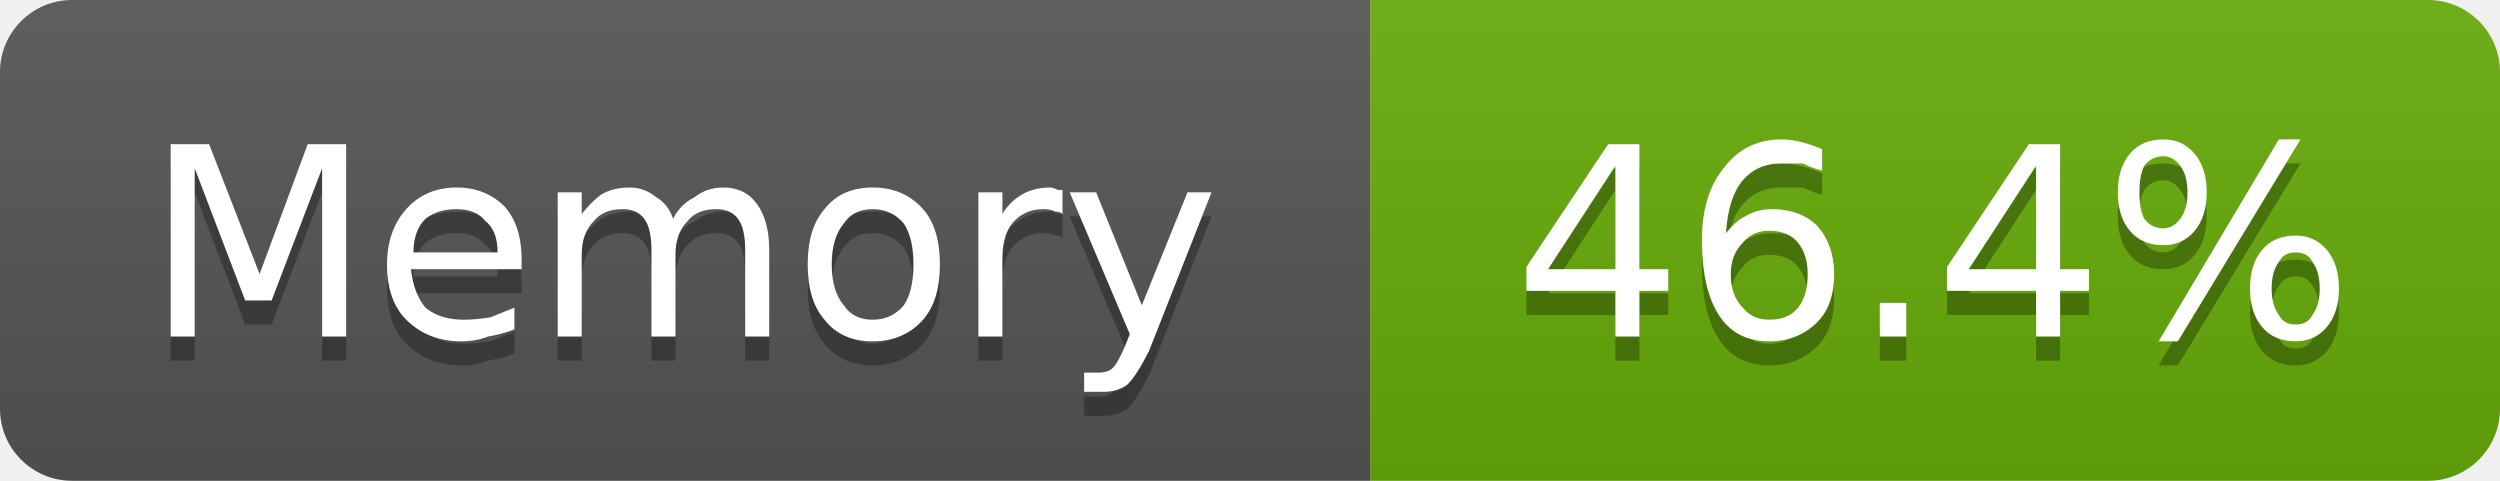
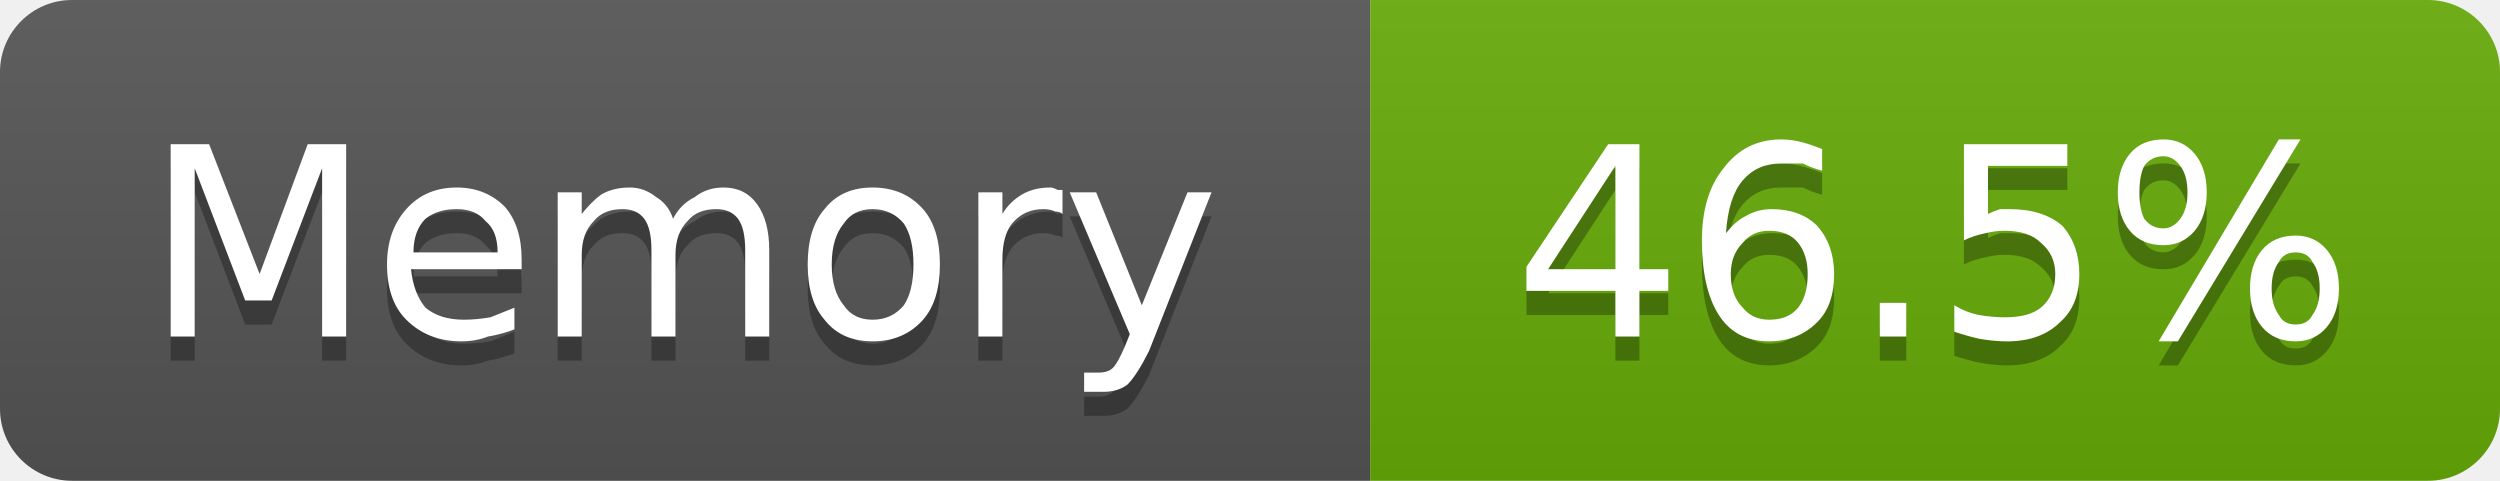
- <svg xmlns="http://www.w3.org/2000/svg" width="104" height="20" viewBox="0 0 104 20" role="img" aria-label="Memory: 46.4%">
+ <svg xmlns="http://www.w3.org/2000/svg" width="104" height="20" viewBox="0 0 104 20" role="img" aria-label="Memory: 46.5%">
  <linearGradient id="g-cluster_memory_usage" x2="0" y2="100%">
    <stop offset="0" stop-color="#bbb" stop-opacity=".1" />
    <stop offset="1" stop-opacity=".1" />
  </linearGradient>
  <clipPath id="r-cluster_memory_usage">
    <rect width="104" height="20" rx="3" fill="#fff" />
  </clipPath>
  <g clip-path="url(#r-cluster_memory_usage)">
    <rect width="57" height="20" fill="#555" />
    <rect x="57" width="47" height="20" fill="#67ac09" />
    <rect width="104" height="20" fill="url(#g-cluster_memory_usage)" />
    <path transform="translate(0 1)" fill="#010101" fill-opacity=".3" d="M7.1 6.0L8.7 6.0L10.8 11.4L12.8 6.0L14.4 6.0L14.4 14.0L13.4 14.0L13.4 7.0L11.3 12.5L10.2 12.5L8.1 7.0L8.1 14.0L7.1 14.0L7.1 6.0ZM21.7 10.8L21.7 11.2L17.1 11.2Q17.2 12.2 17.7 12.8Q18.3 13.3 19.3 13.3Q19.8 13.3 20.4 13.2Q20.9 13.0 21.4 12.8L21.4 13.7Q20.9 13.9 20.3 14.0Q19.8 14.2 19.2 14.2Q17.8 14.2 16.9 13.3Q16.1 12.5 16.1 11.0Q16.1 9.6 16.9 8.7Q17.7 7.8 19.0 7.8Q20.2 7.8 21.0 8.6Q21.7 9.4 21.7 10.8ZM20.7 10.5Q20.7 9.6 20.2 9.2Q19.8 8.7 19.0 8.7Q18.2 8.7 17.7 9.1Q17.2 9.6 17.2 10.5L20.7 10.5ZM28.0 9.1Q28.3 8.5 28.9 8.2Q29.4 7.8 30.1 7.8Q31.0 7.8 31.5 8.5Q32.0 9.2 32.0 10.4L32.0 14.0L31.0 14.0L31.0 10.4Q31.0 9.5 30.7 9.1Q30.4 8.7 29.8 8.7Q29.0 8.7 28.6 9.2Q28.1 9.7 28.1 10.6L28.1 14.0L27.1 14.0L27.1 10.4Q27.1 9.5 26.8 9.1Q26.5 8.7 25.9 8.7Q25.1 8.7 24.7 9.2Q24.2 9.7 24.2 10.6L24.2 14.0L23.2 14.0L23.2 8.0L24.2 8.0L24.2 8.9Q24.6 8.4 25.0 8.1Q25.5 7.8 26.2 7.8Q26.8 7.8 27.3 8.2Q27.8 8.5 28.0 9.1ZM36.3 8.7Q35.5 8.7 35.1 9.3Q34.6 9.9 34.6 11.0Q34.6 12.1 35.1 12.7Q35.5 13.3 36.3 13.3Q37.1 13.3 37.6 12.7Q38.0 12.1 38.0 11.0Q38.0 9.9 37.6 9.3Q37.1 8.7 36.3 8.7ZM36.3 7.8Q37.6 7.8 38.4 8.7Q39.1 9.5 39.1 11.0Q39.1 12.5 38.4 13.3Q37.6 14.2 36.3 14.2Q35.0 14.2 34.3 13.3Q33.6 12.5 33.6 11.0Q33.6 9.5 34.3 8.7Q35.0 7.8 36.3 7.8ZM44.2 8.9Q44.1 8.8 43.9 8.8Q43.7 8.7 43.4 8.7Q42.6 8.7 42.1 9.3Q41.7 9.8 41.7 10.8L41.7 14.0L40.7 14.0L40.7 8.0L41.7 8.0L41.7 8.9Q42.0 8.4 42.5 8.1Q43.0 7.8 43.7 7.8Q43.8 7.8 44.0 7.9Q44.1 7.9 44.2 7.9L44.2 8.9ZM47.8 14.6Q47.3 15.6 46.9 16.0Q46.5 16.3 45.9 16.3L45.1 16.3L45.1 15.5L45.7 15.5Q46.1 15.5 46.3 15.3Q46.5 15.1 46.8 14.4L47.0 13.9L44.5 8.0L45.6 8.0L47.5 12.7L49.4 8.0L50.4 8.0L47.8 14.6Z" />
    <path fill="#fff" d="M7.1 6.0L8.7 6.0L10.8 11.4L12.8 6.0L14.4 6.0L14.4 14.0L13.4 14.0L13.4 7.0L11.3 12.5L10.2 12.5L8.1 7.0L8.1 14.0L7.1 14.0L7.1 6.0ZM21.7 10.8L21.7 11.2L17.1 11.2Q17.2 12.2 17.7 12.8Q18.3 13.3 19.3 13.3Q19.8 13.3 20.4 13.2Q20.9 13.0 21.4 12.8L21.4 13.7Q20.9 13.9 20.3 14.0Q19.8 14.2 19.2 14.2Q17.8 14.2 16.9 13.3Q16.1 12.5 16.1 11.0Q16.1 9.6 16.9 8.7Q17.7 7.8 19.0 7.8Q20.2 7.8 21.0 8.6Q21.7 9.4 21.7 10.8ZM20.7 10.5Q20.7 9.6 20.2 9.2Q19.8 8.7 19.0 8.7Q18.2 8.7 17.7 9.1Q17.2 9.6 17.2 10.5L20.7 10.5ZM28.0 9.1Q28.3 8.5 28.9 8.2Q29.4 7.8 30.1 7.8Q31.0 7.8 31.5 8.5Q32.0 9.2 32.0 10.4L32.0 14.0L31.0 14.0L31.0 10.4Q31.0 9.5 30.7 9.1Q30.4 8.7 29.8 8.7Q29.0 8.7 28.6 9.2Q28.1 9.7 28.1 10.6L28.1 14.0L27.1 14.0L27.1 10.4Q27.1 9.5 26.8 9.1Q26.5 8.7 25.9 8.7Q25.1 8.7 24.7 9.2Q24.2 9.7 24.2 10.6L24.2 14.0L23.2 14.0L23.2 8.0L24.2 8.0L24.2 8.9Q24.6 8.4 25.0 8.1Q25.5 7.8 26.2 7.8Q26.8 7.8 27.3 8.2Q27.8 8.5 28.0 9.1ZM36.3 8.7Q35.5 8.7 35.1 9.3Q34.6 9.9 34.6 11.0Q34.6 12.1 35.1 12.7Q35.5 13.3 36.3 13.3Q37.1 13.3 37.6 12.7Q38.0 12.1 38.0 11.0Q38.0 9.9 37.6 9.3Q37.1 8.7 36.3 8.7ZM36.3 7.8Q37.6 7.8 38.4 8.7Q39.1 9.5 39.1 11.0Q39.1 12.5 38.4 13.3Q37.6 14.2 36.3 14.2Q35.0 14.2 34.3 13.3Q33.6 12.5 33.6 11.0Q33.6 9.5 34.3 8.7Q35.0 7.8 36.3 7.8ZM44.2 8.9Q44.1 8.8 43.9 8.8Q43.7 8.7 43.4 8.7Q42.6 8.7 42.1 9.3Q41.7 9.8 41.7 10.8L41.7 14.0L40.7 14.0L40.7 8.0L41.7 8.0L41.7 8.9Q42.0 8.4 42.5 8.1Q43.0 7.8 43.7 7.8Q43.8 7.8 44.0 7.9Q44.1 7.9 44.2 7.9L44.2 8.9ZM47.8 14.6Q47.3 15.6 46.9 16.0Q46.5 16.3 45.9 16.3L45.1 16.3L45.1 15.5L45.7 15.5Q46.1 15.5 46.3 15.3Q46.5 15.1 46.8 14.4L47.0 13.9L44.5 8.0L45.6 8.0L47.5 12.7L49.4 8.0L50.4 8.0L47.8 14.6Z" />
-     <path transform="translate(0 1)" fill="#010101" fill-opacity=".3" d="M67.2 6.9L64.4 11.2L67.2 11.2L67.2 6.9ZM66.9 6.0L68.2 6.0L68.2 11.2L69.4 11.2L69.4 12.1L68.2 12.1L68.2 14.0L67.2 14.0L67.2 12.1L63.5 12.1L63.5 11.1L66.9 6.0ZM73.6 9.6Q72.9 9.6 72.5 10.1Q72.0 10.6 72.0 11.4Q72.0 12.3 72.5 12.8Q72.9 13.3 73.6 13.3Q74.4 13.3 74.8 12.8Q75.2 12.3 75.2 11.4Q75.2 10.6 74.8 10.1Q74.4 9.6 73.6 9.6ZM75.8 6.2L75.8 7.1Q75.4 7.0 75.0 6.8Q74.5 6.8 74.1 6.8Q73.1 6.8 72.5 7.5Q71.9 8.2 71.8 9.7Q72.2 9.2 72.6 9.0Q73.1 8.7 73.7 8.7Q74.9 8.7 75.6 9.4Q76.3 10.2 76.3 11.4Q76.3 12.7 75.6 13.4Q74.8 14.2 73.6 14.2Q72.2 14.2 71.5 13.1Q70.8 12.0 70.8 10.0Q70.8 8.1 71.7 7.0Q72.6 5.8 74.1 5.8Q74.5 5.8 74.9 5.9Q75.3 6.0 75.8 6.2ZM78.2 12.6L79.3 12.6L79.3 14.0L78.2 14.0L78.2 12.6ZM84.7 6.9L81.9 11.2L84.7 11.2L84.7 6.9ZM84.4 6.0L85.7 6.0L85.7 11.2L86.9 11.2L86.9 12.1L85.7 12.1L85.7 14.0L84.7 14.0L84.7 12.1L81.0 12.1L81.0 11.1L84.4 6.0ZM95.5 10.5Q95.0 10.5 94.8 10.9Q94.5 11.3 94.5 12.0Q94.5 12.7 94.8 13.1Q95.0 13.5 95.5 13.5Q96.0 13.5 96.2 13.1Q96.5 12.7 96.5 12.0Q96.5 11.3 96.2 10.9Q96.0 10.5 95.5 10.5ZM95.5 9.8Q96.3 9.8 96.8 10.4Q97.3 11.0 97.3 12.0Q97.3 13.0 96.8 13.6Q96.3 14.2 95.5 14.2Q94.6 14.2 94.1 13.6Q93.6 13.0 93.6 12.0Q93.6 11.0 94.1 10.4Q94.6 9.8 95.5 9.8ZM90.0 6.5Q89.5 6.5 89.2 6.9Q89.0 7.3 89.0 8.0Q89.0 8.7 89.2 9.1Q89.5 9.5 90.0 9.5Q90.4 9.5 90.7 9.1Q91.0 8.7 91.0 8.0Q91.0 7.3 90.7 6.9Q90.4 6.5 90.0 6.5ZM94.8 5.8L95.7 5.8L90.6 14.2L89.8 14.2L94.8 5.8ZM90.0 5.8Q90.8 5.8 91.3 6.4Q91.8 7.0 91.8 8.0Q91.8 9.0 91.3 9.6Q90.8 10.2 90.0 10.2Q89.1 10.2 88.6 9.6Q88.1 9.0 88.1 8.0Q88.1 7.0 88.6 6.4Q89.1 5.8 90.0 5.8Z" />
-     <path fill="#fff" d="M67.2 6.9L64.4 11.2L67.2 11.2L67.2 6.9ZM66.9 6.0L68.2 6.0L68.2 11.2L69.4 11.2L69.4 12.1L68.2 12.1L68.2 14.0L67.2 14.0L67.2 12.1L63.5 12.1L63.5 11.1L66.9 6.0ZM73.6 9.6Q72.9 9.6 72.5 10.1Q72.0 10.6 72.0 11.4Q72.0 12.3 72.5 12.8Q72.9 13.3 73.6 13.3Q74.4 13.3 74.8 12.8Q75.2 12.3 75.2 11.4Q75.2 10.6 74.8 10.1Q74.4 9.6 73.6 9.6ZM75.8 6.2L75.8 7.1Q75.4 7.0 75.0 6.8Q74.5 6.8 74.1 6.8Q73.1 6.8 72.5 7.5Q71.9 8.2 71.8 9.7Q72.2 9.2 72.6 9.0Q73.1 8.7 73.7 8.7Q74.9 8.7 75.6 9.4Q76.3 10.2 76.3 11.4Q76.3 12.7 75.6 13.4Q74.8 14.2 73.6 14.2Q72.2 14.2 71.5 13.1Q70.8 12.0 70.8 10.0Q70.8 8.1 71.7 7.0Q72.6 5.8 74.1 5.8Q74.5 5.8 74.9 5.9Q75.3 6.0 75.8 6.2ZM78.2 12.6L79.3 12.6L79.3 14.0L78.2 14.0L78.2 12.6ZM84.7 6.9L81.9 11.2L84.7 11.2L84.7 6.9ZM84.4 6.0L85.7 6.0L85.7 11.2L86.9 11.2L86.9 12.1L85.7 12.1L85.7 14.0L84.7 14.0L84.7 12.1L81.0 12.1L81.0 11.1L84.4 6.0ZM95.5 10.5Q95.0 10.5 94.8 10.9Q94.5 11.3 94.5 12.0Q94.5 12.7 94.8 13.1Q95.0 13.5 95.5 13.5Q96.0 13.5 96.2 13.1Q96.5 12.7 96.5 12.0Q96.5 11.3 96.2 10.9Q96.0 10.5 95.5 10.5ZM95.5 9.8Q96.3 9.8 96.8 10.4Q97.3 11.0 97.3 12.0Q97.3 13.0 96.8 13.6Q96.3 14.2 95.5 14.2Q94.6 14.2 94.1 13.6Q93.6 13.0 93.6 12.0Q93.6 11.0 94.1 10.4Q94.6 9.8 95.5 9.8ZM90.0 6.5Q89.5 6.5 89.2 6.9Q89.0 7.3 89.0 8.0Q89.0 8.7 89.2 9.1Q89.5 9.5 90.0 9.5Q90.4 9.5 90.7 9.1Q91.0 8.7 91.0 8.0Q91.0 7.3 90.7 6.9Q90.4 6.5 90.0 6.5ZM94.8 5.8L95.7 5.8L90.6 14.2L89.8 14.2L94.8 5.8ZM90.0 5.8Q90.8 5.8 91.3 6.4Q91.8 7.0 91.8 8.0Q91.8 9.0 91.3 9.6Q90.8 10.2 90.0 10.2Q89.1 10.2 88.6 9.6Q88.1 9.0 88.1 8.0Q88.1 7.0 88.6 6.4Q89.1 5.8 90.0 5.8Z" />
+     <path transform="translate(0 1)" fill="#010101" fill-opacity=".3" d="M67.2 6.9L64.4 11.2L67.2 11.2L67.2 6.9ZM66.9 6.0L68.2 6.0L68.2 11.2L69.4 11.2L69.4 12.1L68.2 12.1L68.2 14.0L67.2 14.0L67.2 12.1L63.5 12.1L63.5 11.1L66.9 6.0ZM73.6 9.6Q72.9 9.6 72.5 10.1Q72.0 10.6 72.0 11.4Q72.0 12.3 72.5 12.8Q72.9 13.3 73.6 13.3Q74.4 13.3 74.8 12.8Q75.2 12.3 75.2 11.4Q75.2 10.6 74.8 10.1Q74.4 9.6 73.6 9.6ZM75.8 6.2L75.8 7.1Q75.4 7.0 75.0 6.8Q74.5 6.8 74.1 6.8Q73.1 6.8 72.5 7.5Q71.9 8.2 71.8 9.7Q72.2 9.2 72.6 9.0Q73.1 8.7 73.7 8.7Q74.9 8.7 75.6 9.4Q76.3 10.2 76.3 11.4Q76.3 12.7 75.6 13.4Q74.8 14.2 73.6 14.2Q72.2 14.2 71.5 13.1Q70.8 12.0 70.8 10.0Q70.8 8.1 71.7 7.0Q72.6 5.8 74.1 5.8Q74.5 5.8 74.9 5.9Q75.3 6.0 75.8 6.2ZM78.2 12.6L79.3 12.6L79.3 14.0L78.2 14.0L78.2 12.6ZM81.7 6.0L86.0 6.0L86.0 6.9L82.7 6.9L82.7 8.9Q82.9 8.8 83.2 8.7Q83.4 8.7 83.6 8.7Q85.0 8.7 85.8 9.4Q86.5 10.2 86.5 11.4Q86.5 12.7 85.7 13.4Q84.9 14.2 83.5 14.2Q83.0 14.2 82.4 14.1Q81.9 14.0 81.3 13.8L81.3 12.7Q81.8 13.0 82.3 13.1Q82.9 13.2 83.4 13.2Q84.4 13.2 84.9 12.8Q85.5 12.3 85.5 11.4Q85.5 10.6 84.9 10.1Q84.4 9.6 83.4 9.6Q83.0 9.6 82.6 9.7Q82.1 9.8 81.7 10.0L81.7 6.0ZM95.5 10.5Q95.0 10.5 94.8 10.9Q94.5 11.3 94.5 12.0Q94.5 12.7 94.8 13.1Q95.0 13.5 95.5 13.5Q96.0 13.5 96.2 13.1Q96.5 12.7 96.5 12.0Q96.5 11.3 96.2 10.9Q96.0 10.5 95.5 10.5ZM95.5 9.8Q96.3 9.8 96.8 10.4Q97.3 11.0 97.3 12.0Q97.3 13.0 96.8 13.6Q96.3 14.2 95.5 14.2Q94.6 14.2 94.1 13.6Q93.6 13.0 93.6 12.0Q93.6 11.0 94.1 10.4Q94.6 9.8 95.5 9.8ZM90.0 6.5Q89.5 6.5 89.2 6.9Q89.0 7.3 89.0 8.0Q89.0 8.7 89.2 9.1Q89.5 9.5 90.0 9.5Q90.4 9.5 90.7 9.1Q91.0 8.7 91.0 8.0Q91.0 7.3 90.7 6.9Q90.4 6.5 90.0 6.5ZM94.8 5.8L95.7 5.8L90.6 14.2L89.8 14.2L94.8 5.8ZM90.0 5.8Q90.8 5.8 91.3 6.4Q91.8 7.0 91.8 8.0Q91.8 9.0 91.3 9.6Q90.8 10.2 90.0 10.2Q89.1 10.2 88.6 9.6Q88.1 9.0 88.1 8.0Q88.1 7.0 88.6 6.4Q89.1 5.8 90.0 5.8Z" />
+     <path fill="#fff" d="M67.2 6.9L64.4 11.2L67.2 11.2L67.2 6.9ZM66.9 6.0L68.2 6.0L68.2 11.2L69.4 11.2L69.4 12.1L68.2 12.1L68.2 14.0L67.2 14.0L67.2 12.1L63.5 12.1L63.5 11.1L66.9 6.0ZM73.6 9.6Q72.9 9.6 72.5 10.1Q72.0 10.6 72.0 11.4Q72.0 12.3 72.5 12.8Q72.9 13.3 73.6 13.3Q74.4 13.3 74.8 12.8Q75.2 12.3 75.2 11.4Q75.2 10.6 74.8 10.1Q74.4 9.6 73.6 9.6ZM75.8 6.2L75.8 7.1Q75.4 7.0 75.0 6.8Q74.5 6.8 74.1 6.8Q73.1 6.8 72.5 7.5Q71.9 8.2 71.8 9.7Q72.2 9.2 72.6 9.0Q73.1 8.7 73.7 8.7Q74.9 8.7 75.6 9.4Q76.3 10.2 76.3 11.4Q76.3 12.7 75.6 13.4Q74.8 14.2 73.6 14.2Q72.2 14.2 71.5 13.1Q70.8 12.0 70.8 10.0Q70.8 8.1 71.7 7.0Q72.6 5.8 74.1 5.8Q74.5 5.8 74.9 5.9Q75.3 6.0 75.8 6.2ZM78.2 12.6L79.3 12.6L79.3 14.0L78.2 14.0L78.2 12.6ZM81.7 6.0L86.0 6.0L86.0 6.9L82.7 6.9L82.7 8.9Q82.9 8.8 83.2 8.7Q83.4 8.7 83.6 8.7Q85.0 8.7 85.8 9.4Q86.5 10.2 86.5 11.4Q86.5 12.7 85.7 13.4Q84.9 14.2 83.5 14.2Q83.0 14.2 82.4 14.1Q81.9 14.0 81.3 13.8L81.3 12.7Q81.8 13.0 82.3 13.1Q82.9 13.2 83.4 13.2Q84.4 13.2 84.9 12.8Q85.5 12.3 85.5 11.4Q85.5 10.6 84.9 10.1Q84.4 9.6 83.4 9.6Q83.0 9.6 82.6 9.7Q82.1 9.8 81.7 10.0L81.7 6.0ZM95.5 10.5Q95.0 10.5 94.8 10.9Q94.5 11.3 94.5 12.0Q94.5 12.7 94.8 13.1Q95.0 13.5 95.5 13.5Q96.0 13.5 96.2 13.1Q96.5 12.7 96.5 12.0Q96.5 11.3 96.2 10.9Q96.0 10.5 95.5 10.5ZM95.5 9.8Q96.3 9.8 96.8 10.4Q97.3 11.0 97.3 12.0Q97.3 13.0 96.8 13.6Q96.3 14.2 95.5 14.2Q94.6 14.2 94.1 13.6Q93.6 13.0 93.6 12.0Q93.6 11.0 94.1 10.4Q94.6 9.8 95.5 9.8ZM90.0 6.5Q89.5 6.5 89.2 6.9Q89.0 7.3 89.0 8.0Q89.0 8.7 89.2 9.1Q89.5 9.5 90.0 9.5Q90.4 9.5 90.7 9.1Q91.0 8.7 91.0 8.0Q91.0 7.3 90.7 6.9Q90.4 6.5 90.0 6.5ZM94.8 5.8L95.7 5.8L90.6 14.2L89.8 14.2L94.8 5.8ZM90.0 5.8Q90.8 5.8 91.3 6.4Q91.8 7.0 91.8 8.0Q91.8 9.0 91.3 9.6Q90.8 10.2 90.0 10.2Q89.1 10.2 88.6 9.6Q88.1 9.0 88.1 8.0Q88.1 7.0 88.6 6.4Q89.1 5.8 90.0 5.8Z" />
  </g>
</svg>
